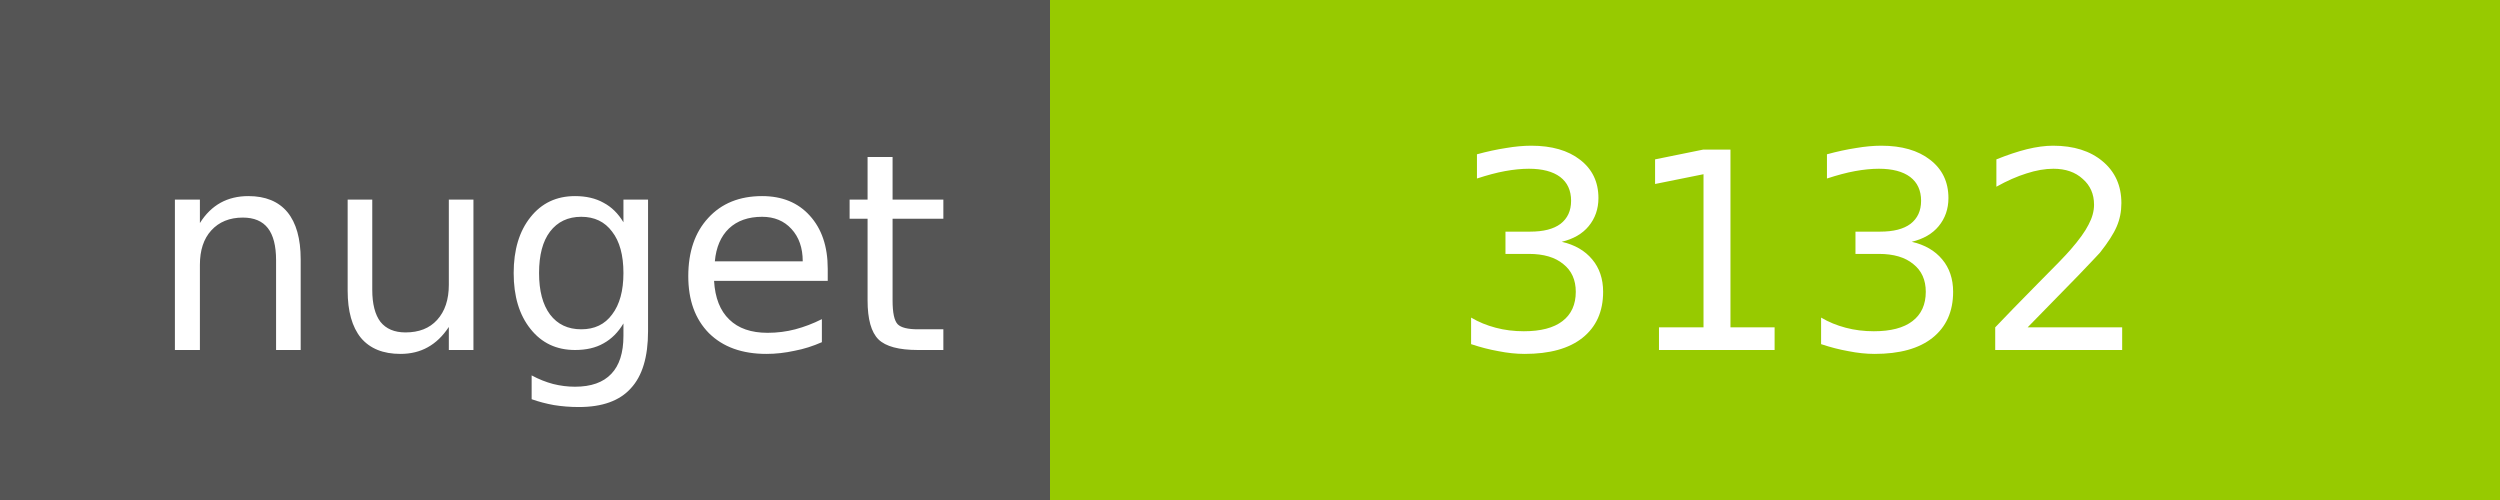
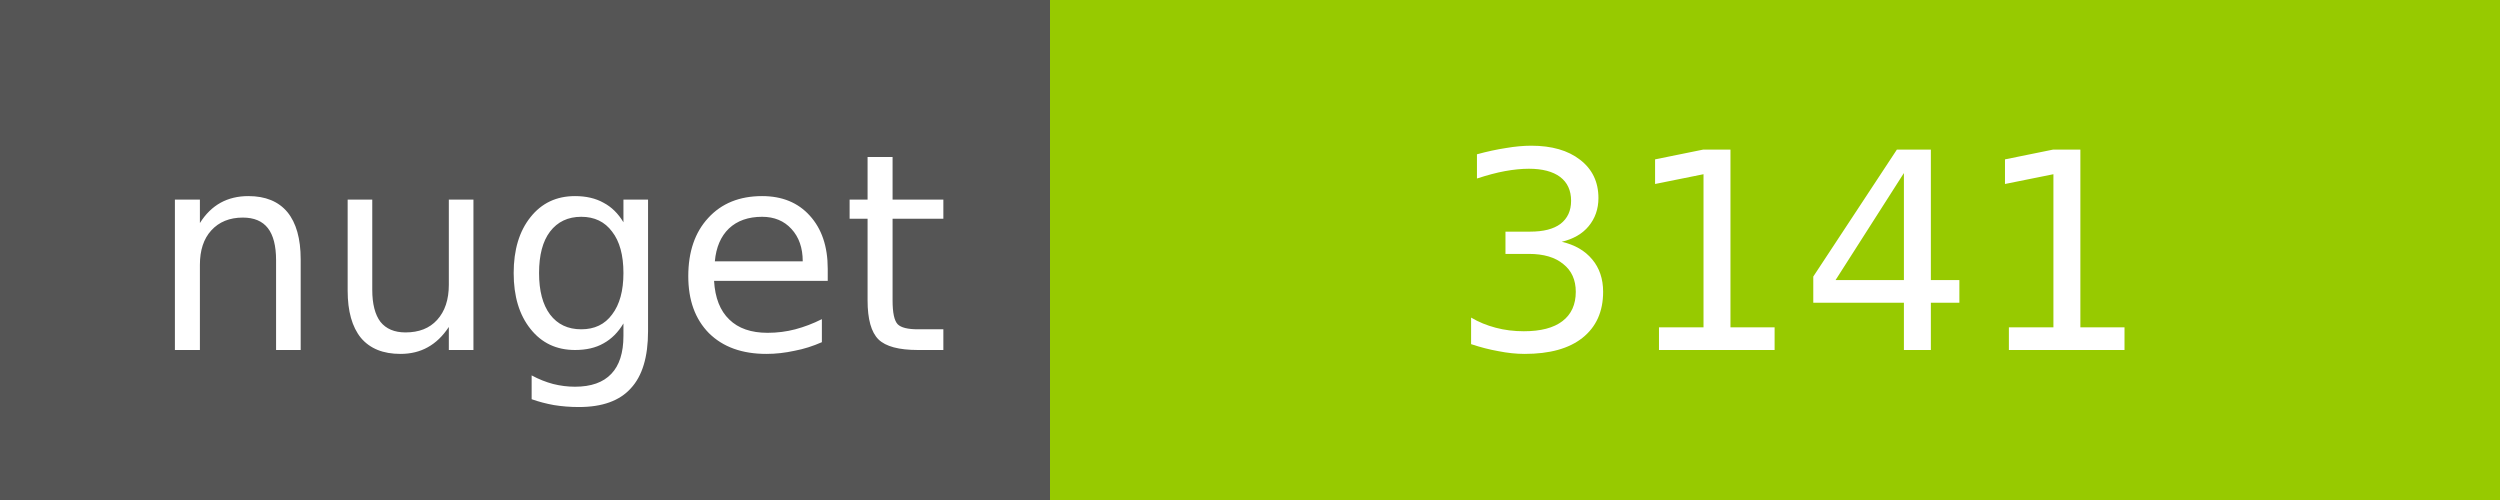
<svg xmlns="http://www.w3.org/2000/svg" width="100" height="20">
  <g shape-rendering="crispEdges">
    <path fill="#555" d="M0 0h42v20H0z" />
    <path fill="#97CA00" d="M42 0h58v20H42z" />
  </g>
  <g fill="#fff" text-anchor="middle" font-family="DejaVu Sans,Verdana,Geneva,sans-serif" font-size="11">
    <text x="22" y="14">nuget</text>
-     <text x="72" y="14">3132</text>
+     <text x="72" y="14">3141</text>
  </g>
</svg>
